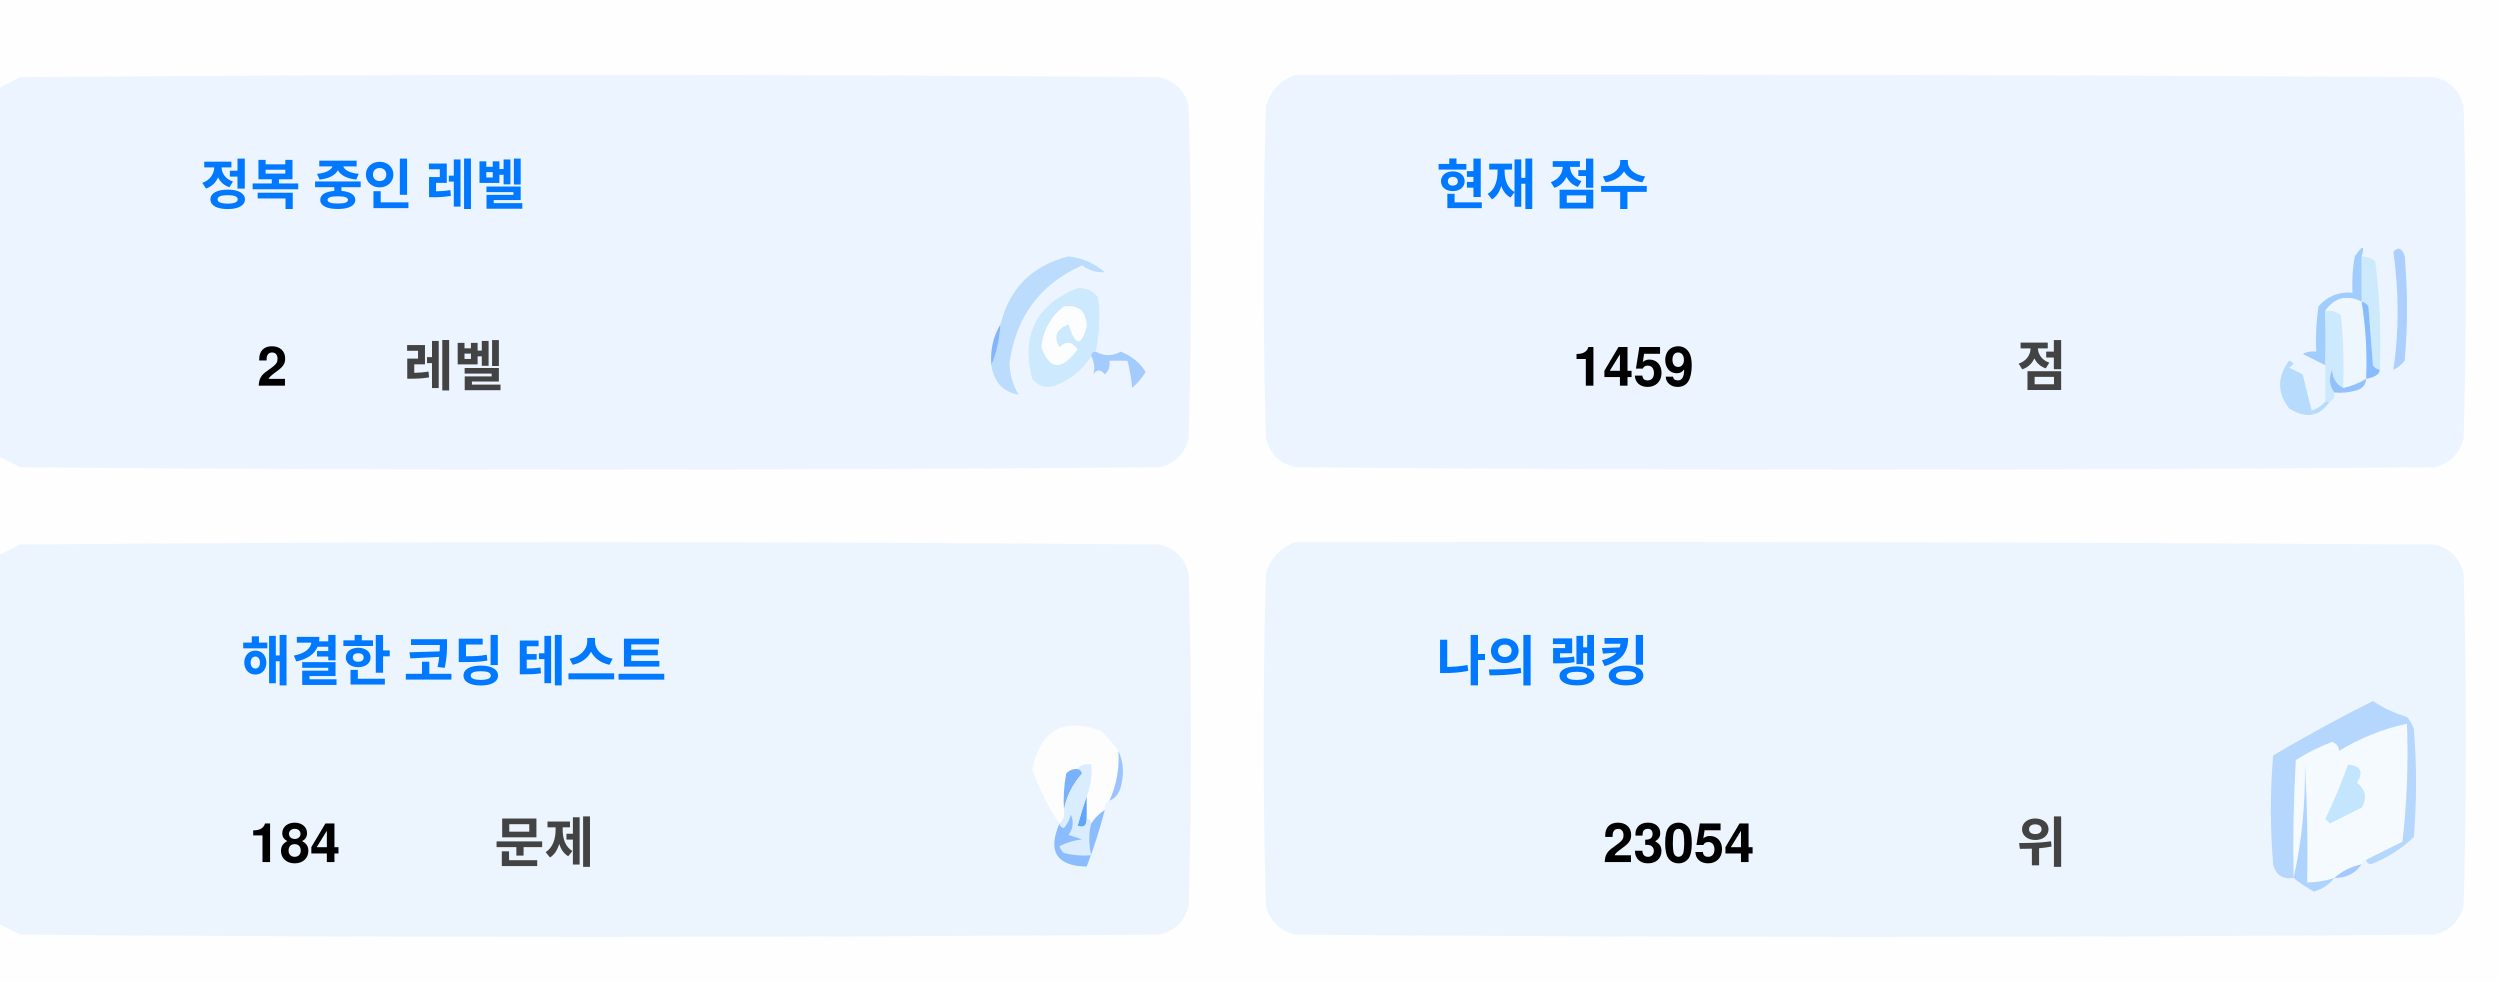
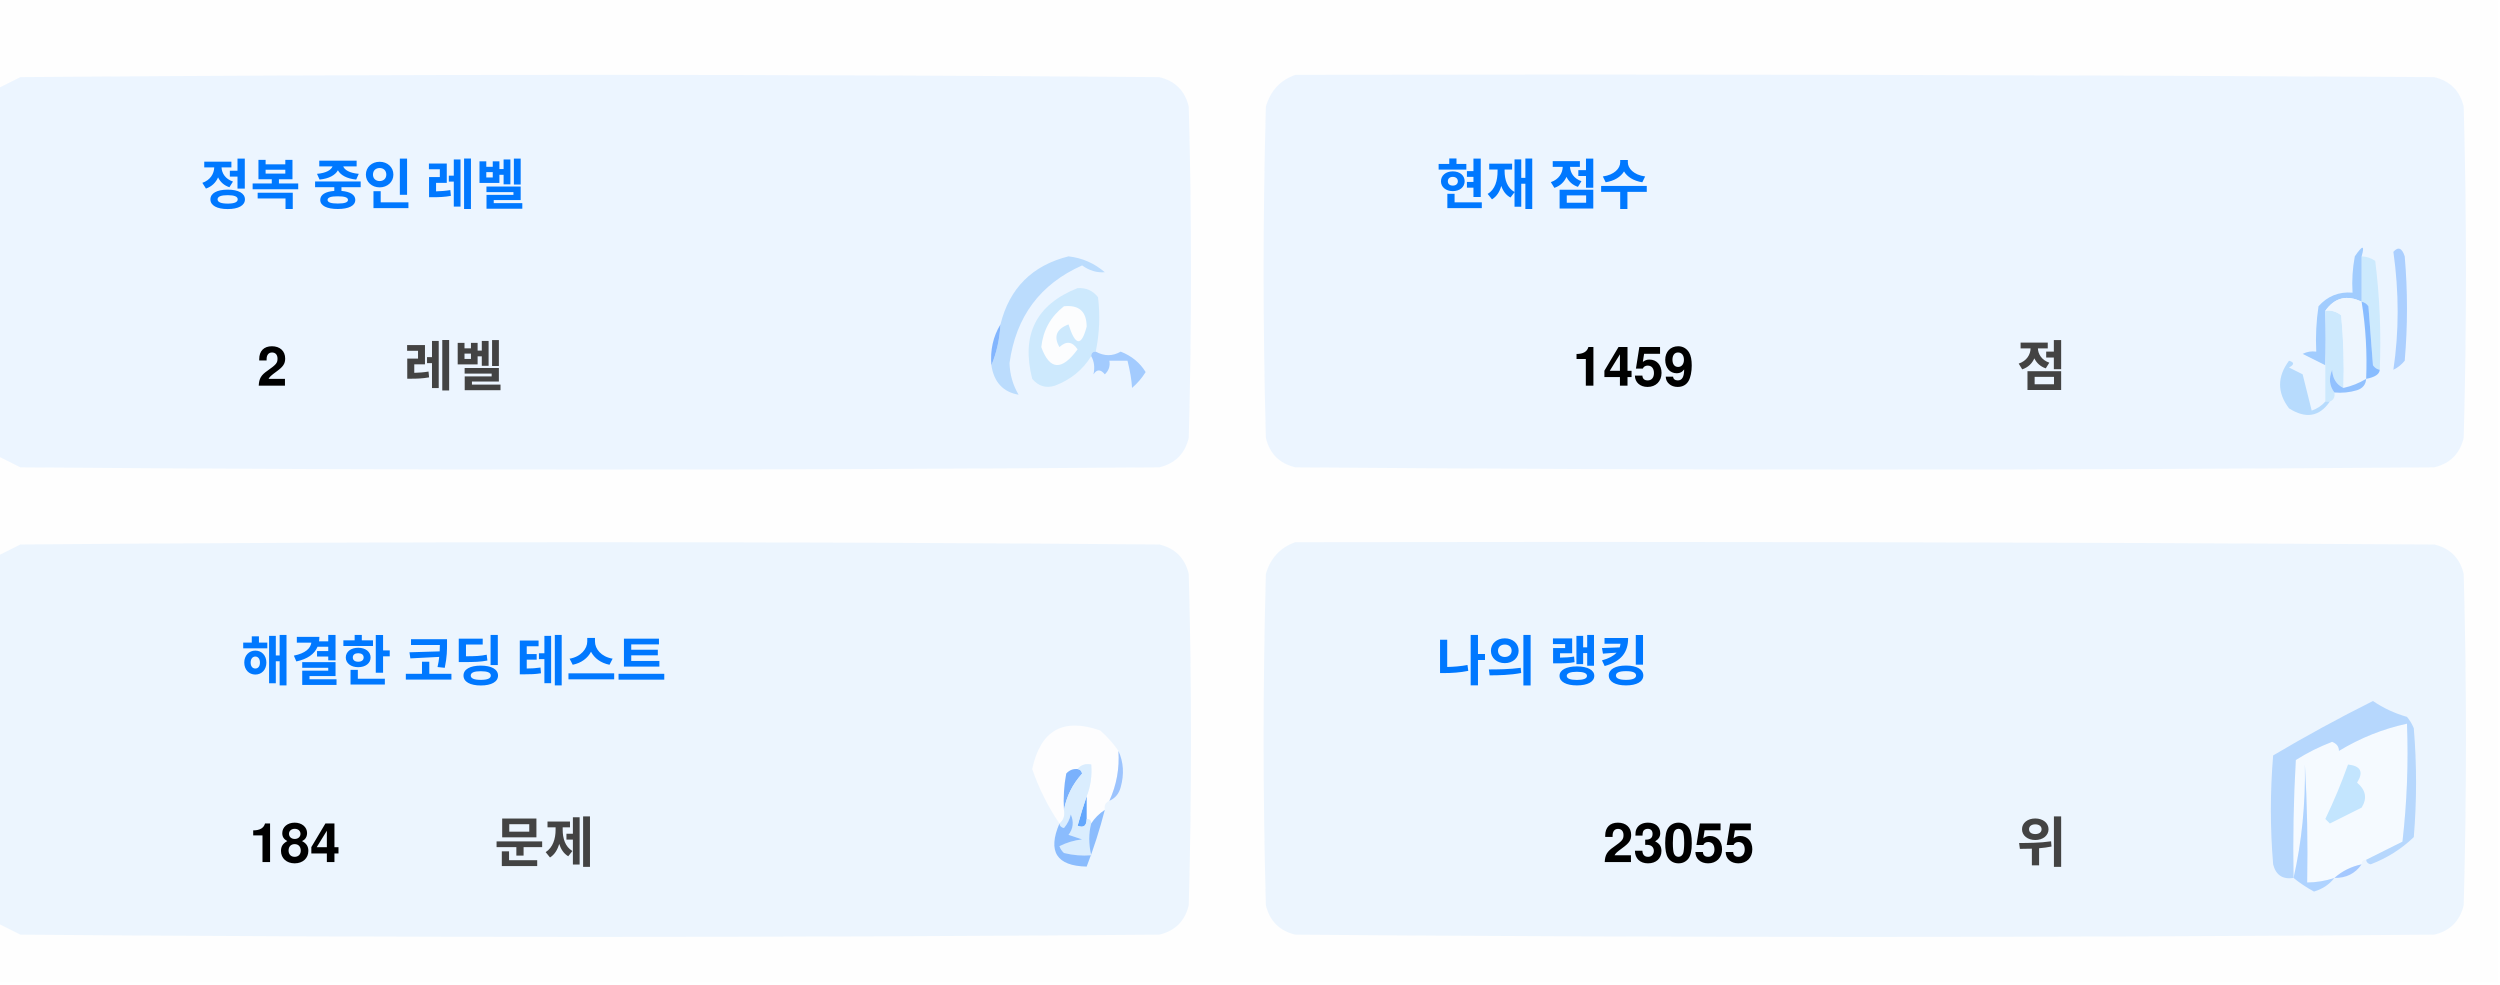
<svg xmlns="http://www.w3.org/2000/svg" version="1.1" width="551px" height="217px" style="shape-rendering:geometricPrecision; text-rendering:geometricPrecision; image-rendering:optimizeQuality; fill-rule:evenodd; clip-rule:evenodd">
  <style>.title {fill: #434343;font-size: 1rem;line-height: 1.5rem;font-weight: bold;font-family: -apple-system, BlinkMacSystemFont, Segoe UI, Helvetica, Arial, sans-serif, Apple Color Emoji, Segoe UI Emoji;}.desc {fill: #434343;font-size: 2.5rem;font-weight: bold;line-height: 1.5rem;font-family: -apple-system, BlinkMacSystemFont, Segoe UI, Helvetica, Arial, sans-serif, Apple Color Emoji, Segoe UI Emoji;}.desc-2 {fill: #434343;font-size: 1rem;font-weight: bold;line-height: 1.5rem;font-family: -apple-system, BlinkMacSystemFont, Segoe UI, Helvetica, Arial, sans-serif, Apple Color Emoji, Segoe UI Emoji;}.text, .desc {animation: twinkling 4s ease-in-out infinite;}@keyframes twinkling {40% { opacity: 1; }50% { opacity: 0.5; }60% { opacity: 1; }70% { opacity: 0.5; }80% { opacity: 1; }}</style>
  <g>
    <path style="opacity:1" fill="#fefefe" d="M -0.5,-0.5 C 183.167,-0.5 366.833,-0.5 550.5,-0.5C 550.5,71.833 550.5,144.167 550.5,216.5C 366.833,216.5 183.167,216.5 -0.5,216.5C -0.5,212.167 -0.5,207.833 -0.5,203.5C 1.14,204.32 2.807,205.153 4.5,206C 88.167,206.667 171.833,206.667 255.5,206C 259,205.167 261.167,203 262,199.5C 262.667,175.167 262.667,150.833 262,126.5C 261.167,123 259,120.833 255.5,120C 171.833,119.333 88.167,119.333 4.5,120C 2.807,120.847 1.14,121.68 -0.5,122.5C -0.5,115.167 -0.5,107.833 -0.5,100.5C 1.14,101.32 2.807,102.153 4.5,103C 88.167,103.667 171.833,103.667 255.5,103C 259,102.167 261.167,100 262,96.5C 262.667,72.167 262.667,47.833 262,23.5C 261.167,20 259,17.833 255.5,17C 171.833,16.333 88.167,16.333 4.5,17C 2.807,17.847 1.14,18.68 -0.5,19.5C -0.5,12.833 -0.5,6.167 -0.5,-0.5 Z" />
  </g>
  <g>
    <path style="opacity:1" fill="#ecf5ff" d="M -0.5,100.5 C -0.5,73.5 -0.5,46.5 -0.5,19.5C 1.14,18.68 2.807,17.847 4.5,17C 88.167,16.333 171.833,16.333 255.5,17C 259,17.833 261.167,20 262,23.5C 262.667,47.833 262.667,72.167 262,96.5C 261.167,100 259,102.167 255.5,103C 171.833,103.667 88.167,103.667 4.5,103C 2.807,102.153 1.14,101.32 -0.5,100.5 Z" />
  </g>
  <g>
    <path style="opacity:1" fill="#ecf5ff" d="M 285.5,16.5 C 369.167,16.333 452.834,16.5 536.5,17C 540,17.833 542.167,20 543,23.5C 543.667,47.833 543.667,72.167 543,96.5C 542.167,100 540,102.167 536.5,103C 452.833,103.667 369.167,103.667 285.5,103C 282,102.167 279.833,100 279,96.5C 278.333,72.167 278.333,47.833 279,23.5C 280.018,19.985 282.185,17.652 285.5,16.5 Z" />
  </g>
  <g>
    <path style="opacity:1" fill="#cdeafd" d="M 520.5,56.5 C 521.583,56.539 522.583,56.873 523.5,57.5C 524.498,65.472 524.831,73.472 524.5,81.5C 523.883,81.389 523.383,81.056 523,80.5C 522.667,76.167 522.333,71.833 522,67.5C 521.617,66.944 521.117,66.611 520.5,66.5C 520.5,63.167 520.5,59.833 520.5,56.5 Z" />
  </g>
  <g>
    <path style="opacity:1" fill="#abcfff" d="M 527.5,55.5 C 528.566,54.308 529.399,54.641 530,56.5C 530.667,64.167 530.667,71.833 530,79.5C 529.311,80.357 528.478,81.023 527.5,81.5C 528.758,73.08 528.758,64.414 527.5,55.5 Z" />
  </g>
  <g>
    <path style="opacity:1" fill="#bbdcfd" d="M 218.5,80.5 C 219.657,77.727 220.324,74.727 220.5,71.5C 222.49,63.51 227.49,58.51 235.5,56.5C 238.528,56.847 241.194,58.014 243.5,60C 241.744,60.141 240.078,59.641 238.5,58.5C 229.247,62.607 223.914,69.773 222.5,80C 222.565,82.526 223.232,84.859 224.5,87C 221.07,86.397 219.07,84.231 218.5,80.5 Z" />
  </g>
  <g>
    <path style="opacity:1" fill="#cde9fd" d="M 241.5,77.5 C 240.833,77.5 240.5,77.833 240.5,78.5C 238.628,81.529 235.961,83.695 232.5,85C 230.536,85.624 228.869,85.124 227.5,83.5C 225.021,73.791 228.354,67.124 237.5,63.5C 239.374,63.39 240.874,64.056 242,65.5C 242.497,69.524 242.331,73.524 241.5,77.5 Z" />
  </g>
  <g>
    <path style="opacity:1" fill="#fcfdfe" d="M 234.5,67.5 C 237.826,67.162 239.493,68.662 239.5,72C 238.334,76.434 237,76.267 235.5,71.5C 232.832,72.515 232.166,74.182 233.5,76.5C 235.017,75.089 236.351,75.256 237.5,77C 234.006,81.771 231.34,81.605 229.5,76.5C 229.904,72.771 231.571,69.771 234.5,67.5 Z" />
  </g>
  <g>
    <path style="opacity:1" fill="#a1ccfe" d="M 520.5,56.5 C 520.5,59.833 520.5,63.167 520.5,66.5C 517.238,64.922 514.572,65.589 512.5,68.5C 512.617,72.81 512.617,76.81 512.5,80.5C 510.86,79.68 509.193,78.847 507.5,78C 508.448,77.517 509.448,77.35 510.5,77.5C 510.335,74.15 510.502,70.817 511,67.5C 512.995,65.253 515.495,64.253 518.5,64.5C 518.336,61.813 518.503,59.146 519,56.5C 520.731,53.969 521.231,53.969 520.5,56.5 Z" />
  </g>
  <g>
    <path style="opacity:1" fill="#cde9fd" d="M 512.5,68.5 C 513.822,68.33 514.989,68.663 516,69.5C 516.499,74.823 516.666,80.156 516.5,85.5C 514.955,84.77 514.122,83.437 514,81.5C 513.22,83.387 513.387,85.054 514.5,86.5C 514.672,87.492 514.338,88.158 513.5,88.5C 513.167,88.5 512.833,88.5 512.5,88.5C 512.5,85.833 512.5,83.167 512.5,80.5C 512.617,76.81 512.617,72.81 512.5,68.5 Z" />
  </g>
  <g>
    <path style="opacity:1" fill="#eef6fe" d="M 520.5,66.5 C 521.407,72.106 521.74,77.773 521.5,83.5C 519.95,84.441 518.284,85.108 516.5,85.5C 516.666,80.156 516.499,74.823 516,69.5C 514.989,68.663 513.822,68.33 512.5,68.5C 514.572,65.589 517.238,64.922 520.5,66.5 Z" />
  </g>
  <g>
    <path style="opacity:1" fill="#88bcff" d="M 520.5,66.5 C 521.117,66.611 521.617,66.944 522,67.5C 522.333,71.833 522.667,76.167 523,80.5C 523.383,81.056 523.883,81.389 524.5,81.5C 524.445,82.469 523.445,83.136 521.5,83.5C 521.74,77.773 521.407,72.106 520.5,66.5 Z" />
  </g>
  <g>
    <path style="opacity:1" fill="#82b5fe" d="M 220.5,71.5 C 220.324,74.727 219.657,77.727 218.5,80.5C 218.215,77.171 218.882,74.171 220.5,71.5 Z" />
  </g>
  <g>
    <path style="opacity:1" fill="#a3cbfe" d="M 240.5,78.5 C 240.5,77.833 240.833,77.5 241.5,77.5C 243.391,78.536 245.224,78.536 247,77.5C 249.391,78.429 251.225,79.929 252.5,82C 251.681,83.319 250.681,84.486 249.5,85.5C 249.409,83.777 249.075,81.777 248.5,79.5C 247.167,79.5 245.833,79.5 244.5,79.5C 244.719,80.675 244.386,81.675 243.5,82.5C 242.575,81.359 241.741,81.359 241,82.5C 241.331,80.981 241.164,79.648 240.5,78.5 Z" />
  </g>
  <g>
    <path style="opacity:1" fill="#b7dbfd" d="M 512.5,88.5 C 512.833,88.5 513.167,88.5 513.5,88.5C 511.199,91.857 508.199,92.357 504.5,90C 501.872,86.535 501.872,83.035 504.5,79.5C 505.696,79.846 505.696,80.346 504.5,81C 505.5,81.5 506.5,82 507.5,82.5C 508.167,85.167 508.833,87.833 509.5,90.5C 510.739,90.058 511.739,89.391 512.5,88.5 Z" />
  </g>
  <g>
    <path style="opacity:1" fill="#92c1fe" d="M 516.5,85.5 C 518.284,85.108 519.95,84.441 521.5,83.5C 521.423,84.75 520.756,85.583 519.5,86C 517.866,86.493 516.199,86.66 514.5,86.5C 513.387,85.054 513.22,83.387 514,81.5C 514.122,83.437 514.955,84.77 516.5,85.5 Z" />
  </g>
  <g>
    <path style="opacity:1" fill="#ecf5fe" d="M -0.5,203.5 C -0.5,176.5 -0.5,149.5 -0.5,122.5C 1.14,121.68 2.807,120.847 4.5,120C 88.167,119.333 171.833,119.333 255.5,120C 259,120.833 261.167,123 262,126.5C 262.667,150.833 262.667,175.167 262,199.5C 261.167,203 259,205.167 255.5,206C 171.833,206.667 88.167,206.667 4.5,206C 2.807,205.153 1.14,204.32 -0.5,203.5 Z" />
  </g>
  <g>
    <path style="opacity:1" fill="#ecf5fe" d="M 285.5,119.5 C 369.167,119.333 452.834,119.5 536.5,120C 540,120.833 542.167,123 543,126.5C 543.667,150.833 543.667,175.167 543,199.5C 542.167,203 540,205.167 536.5,206C 452.833,206.667 369.167,206.667 285.5,206C 282,205.167 279.833,203 279,199.5C 278.333,175.167 278.333,150.833 279,126.5C 280.018,122.985 282.185,120.652 285.5,119.5 Z" />
  </g>
  <g>
    <path style="opacity:1" fill="#fdfdfe" d="M 246.5,165.5 C 246.758,169.367 246.092,173.034 244.5,176.5C 243.662,176.842 243.328,177.508 243.5,178.5C 242.272,179.306 241.272,180.306 240.5,181.5C 240.5,180.833 240.167,180.5 239.5,180.5C 239.5,178.833 239.5,177.167 239.5,175.5C 240.369,173.283 240.702,170.95 240.5,168.5C 239.209,168.263 238.209,168.596 237.5,169.5C 236.504,169.414 235.671,169.748 235,170.5C 234.503,173.146 234.336,175.813 234.5,178.5C 234.737,179.791 234.404,180.791 233.5,181.5C 230.986,177.806 228.986,173.806 227.5,169.5C 229.309,160.957 234.309,158.124 242.5,161C 244.07,162.397 245.404,163.897 246.5,165.5 Z" />
  </g>
  <g>
    <path style="opacity:1" fill="#f5faff" d="M 521.5,189.5 C 520.833,189.5 520.5,189.833 520.5,190.5C 518.181,190.992 516.181,191.992 514.5,193.5C 512.565,194.15 510.565,194.483 508.5,194.5C 508.666,185.827 508.5,177.16 508,168.5C 508.141,177.227 507.308,185.56 505.5,193.5C 505.334,184.827 505.5,176.16 506,167.5C 508.527,165.903 511.194,164.57 514,163.5C 515.011,163.892 515.511,164.559 515.5,165.5C 520.21,162.641 525.21,160.641 530.5,159.5C 530.831,168.192 530.498,176.859 529.5,185.5C 526.807,186.847 524.14,188.18 521.5,189.5 Z" />
  </g>
  <g>
    <path style="opacity:1" fill="#b6d7fd" d="M 521.5,189.5 C 524.14,188.18 526.807,186.847 529.5,185.5C 530.498,176.859 530.831,168.192 530.5,159.5C 525.21,160.641 520.21,162.641 515.5,165.5C 515.511,164.559 515.011,163.892 514,163.5C 511.194,164.57 508.527,165.903 506,167.5C 505.5,176.16 505.334,184.827 505.5,193.5C 503.089,193.863 501.589,192.863 501,190.5C 500.333,182.5 500.333,174.5 501,166.5C 508.173,162.246 515.507,158.246 523,154.5C 525.304,156.068 527.804,157.235 530.5,158C 531.126,158.75 531.626,159.584 532,160.5C 532.667,168.5 532.667,176.5 532,184.5C 529.292,187.111 526.125,189.111 522.5,190.5C 521.893,190.376 521.56,190.043 521.5,189.5 Z" />
  </g>
  <g>
    <path style="opacity:1" fill="#c3e5fe" d="M 517.5,168.5 C 520.317,168.801 520.984,170.134 519.5,172.5C 521.439,174.122 521.772,175.956 520.5,178C 518.167,179.167 515.833,180.333 513.5,181.5C 513.167,181.167 512.833,180.833 512.5,180.5C 514.414,176.515 516.081,172.515 517.5,168.5 Z" />
  </g>
  <g>
    <path style="opacity:1" fill="#7ab1fc" d="M 237.5,169.5 C 238.043,169.56 238.376,169.893 238.5,170.5C 236.395,172.836 235.062,175.503 234.5,178.5C 234.336,175.813 234.503,173.146 235,170.5C 235.671,169.748 236.504,169.414 237.5,169.5 Z" />
  </g>
  <g>
    <path style="opacity:1" fill="#afd3ff" d="M 514.5,193.5 C 513.378,194.947 511.878,195.947 510,196.5C 508.348,195.601 506.848,194.601 505.5,193.5C 507.308,185.56 508.141,177.227 508,168.5C 508.5,177.16 508.666,185.827 508.5,194.5C 510.565,194.483 512.565,194.15 514.5,193.5 Z" />
  </g>
  <g>
    <path style="opacity:1" fill="#9cc3fd" d="M 246.5,165.5 C 247.634,167.966 247.801,170.633 247,173.5C 246.623,174.942 245.79,175.942 244.5,176.5C 246.092,173.034 246.758,169.367 246.5,165.5 Z" />
  </g>
  <g>
    <path style="opacity:1" fill="#62a6fc" d="M 239.5,175.5 C 239.5,177.167 239.5,178.833 239.5,180.5C 239.483,182.028 238.816,182.528 237.5,182C 238.117,179.723 238.784,177.556 239.5,175.5 Z" />
  </g>
  <g>
    <path style="opacity:1" fill="#daedfe" d="M 237.5,169.5 C 238.209,168.596 239.209,168.263 240.5,168.5C 240.702,170.95 240.369,173.283 239.5,175.5C 238.784,177.556 238.117,179.723 237.5,182C 238.816,182.528 239.483,182.028 239.5,180.5C 240.167,180.5 240.5,180.833 240.5,181.5C 239.918,183.669 239.918,186.002 240.5,188.5C 238.473,188.662 236.473,188.495 234.5,188C 234.043,187.586 233.709,187.086 233.5,186.5C 235.078,185.702 236.744,185.202 238.5,185C 237.5,184.667 236.5,184.333 235.5,184C 236.554,182.612 236.72,181.112 236,179.5C 235.751,180.624 235.251,181.624 234.5,182.5C 233.893,182.376 233.56,182.043 233.5,181.5C 234.404,180.791 234.737,179.791 234.5,178.5C 235.062,175.503 236.395,172.836 238.5,170.5C 238.376,169.893 238.043,169.56 237.5,169.5 Z" />
  </g>
  <g>
    <path style="opacity:1" fill="#8bbcfd" d="M 243.5,178.5 C 242.395,182.803 241.062,186.969 239.5,191C 232.857,190.847 230.857,187.68 233.5,181.5C 233.56,182.043 233.893,182.376 234.5,182.5C 235.251,181.624 235.751,180.624 236,179.5C 236.72,181.112 236.554,182.612 235.5,184C 236.5,184.333 237.5,184.667 238.5,185C 236.744,185.202 235.078,185.702 233.5,186.5C 233.709,187.086 234.043,187.586 234.5,188C 236.473,188.495 238.473,188.662 240.5,188.5C 239.918,186.002 239.918,183.669 240.5,181.5C 241.272,180.306 242.272,179.306 243.5,178.5 Z" />
  </g>
  <g>
    <path style="opacity:1" fill="#a4c8ff" d="M 520.5,190.5 C 519.089,192.539 517.089,193.539 514.5,193.5C 516.181,191.992 518.181,190.992 520.5,190.5 Z" />
  </g>
  <text text-anchor="middle" x="80" y="45" class="title" style="fill:#0078ff;" stroke="#none" stroke-width="1">정복 중인 레벨</text>
  <text text-anchor="middle" x="60" y="85" class="desc" style="fill:#000000;" stroke="#none" stroke-width="1">2</text>
  <text text-anchor="middle" x="100" y="85" class="desc-2" style="fill:#434343;" stroke="#none" stroke-width="1">레벨</text>
  <text text-anchor="middle" x="340" y="45" class="title" style="fill:#0078ff;" stroke="#none" stroke-width="1">현재 점수</text>
  <text text-anchor="middle" x="360" y="85" class="desc" style="fill:#000000;" stroke="#none" stroke-width="1">1459</text>
  <text text-anchor="middle" x="450" y="85" class="desc-2" style="fill:#434343;" stroke="#none" stroke-width="1">점</text>
  <text text-anchor="middle" x="100" y="150" class="title" style="fill:#0078ff;" stroke="#none" stroke-width="1">해결한 코딩 테스트</text>
  <text text-anchor="middle" x="65" y="190" class="desc" style="fill:#000000;" stroke="#none" stroke-width="1">184</text>
  <text text-anchor="middle" x="120" y="190" class="desc-2" style="fill:#434343;" stroke="#none" stroke-width="1">문제</text>
  <text text-anchor="middle" x="340" y="150" class="title" style="fill:#0078ff;" stroke="#none" stroke-width="1">나의 랭킹</text>
-   <text text-anchor="middle" x="370" y="190" class="desc" style="fill:#000000;" stroke="#none" stroke-width="1">23054</text>
+   <text text-anchor="middle" x="370" y="190" class="desc" style="fill:#000000;" stroke="#none" stroke-width="1">23055</text>
  <text text-anchor="middle" x="450" y="190" class="desc-2" style="fill:#434343;" stroke="#none" stroke-width="1">위</text>
</svg>
